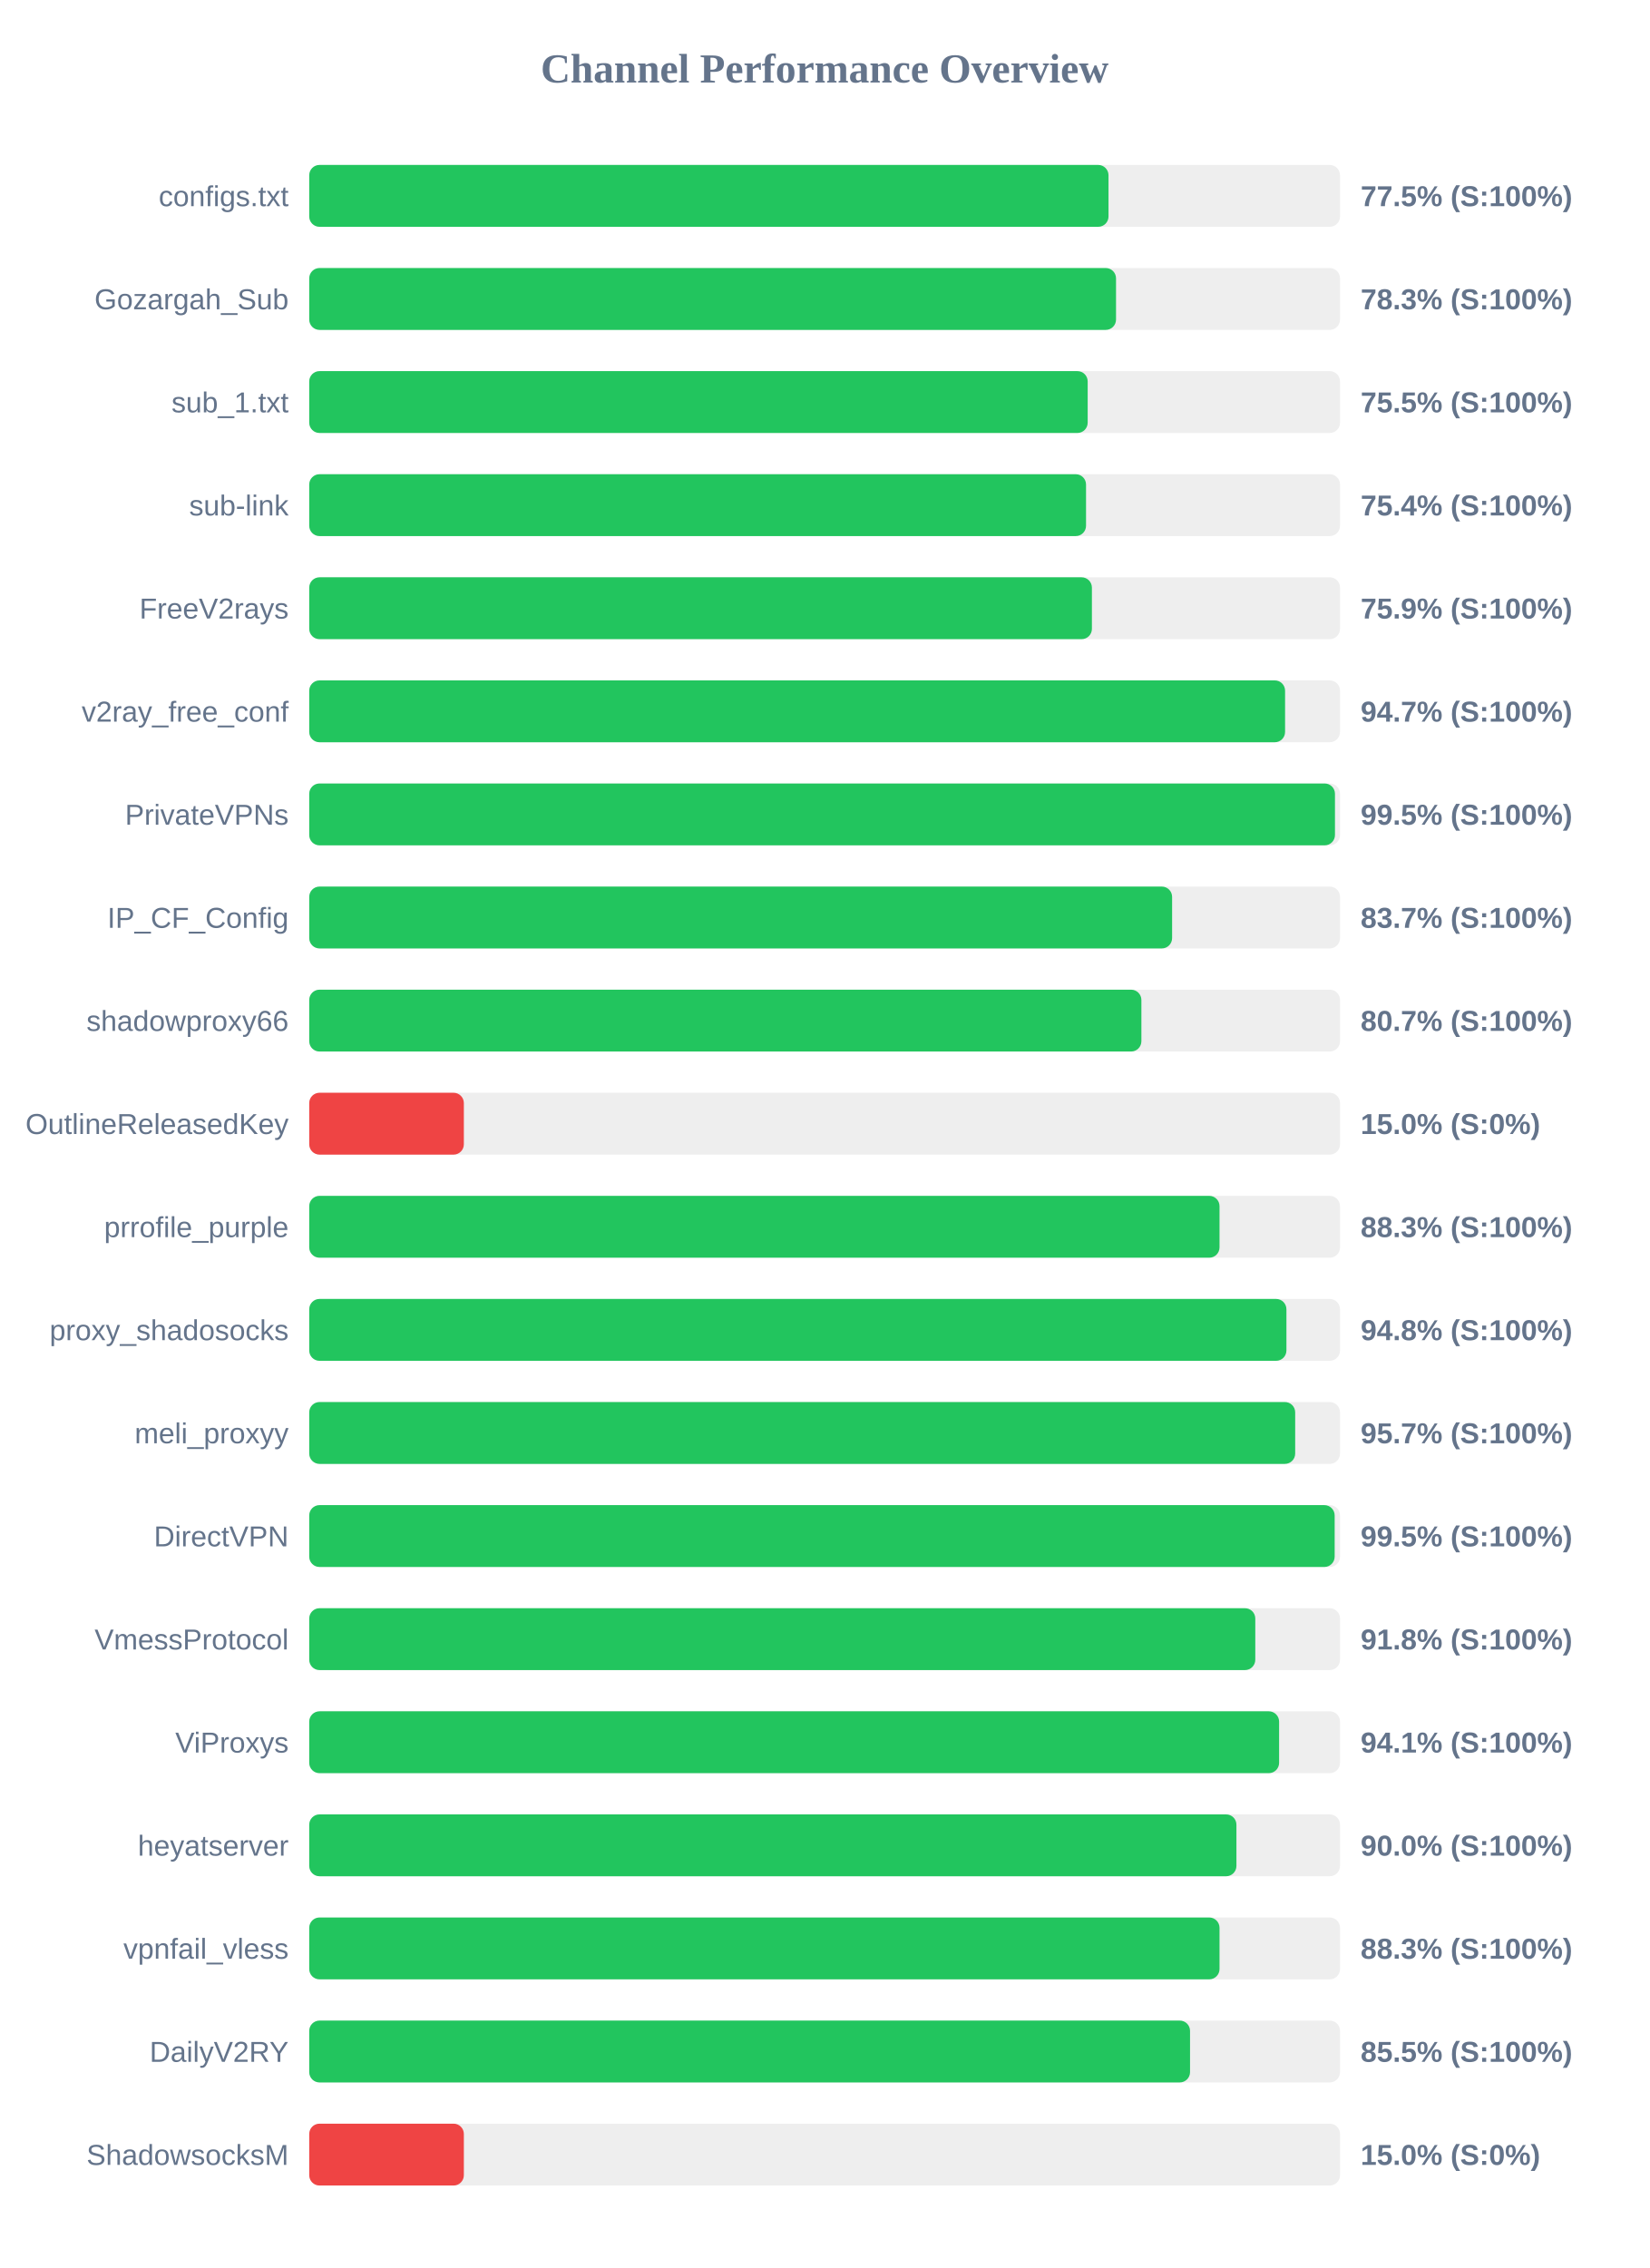
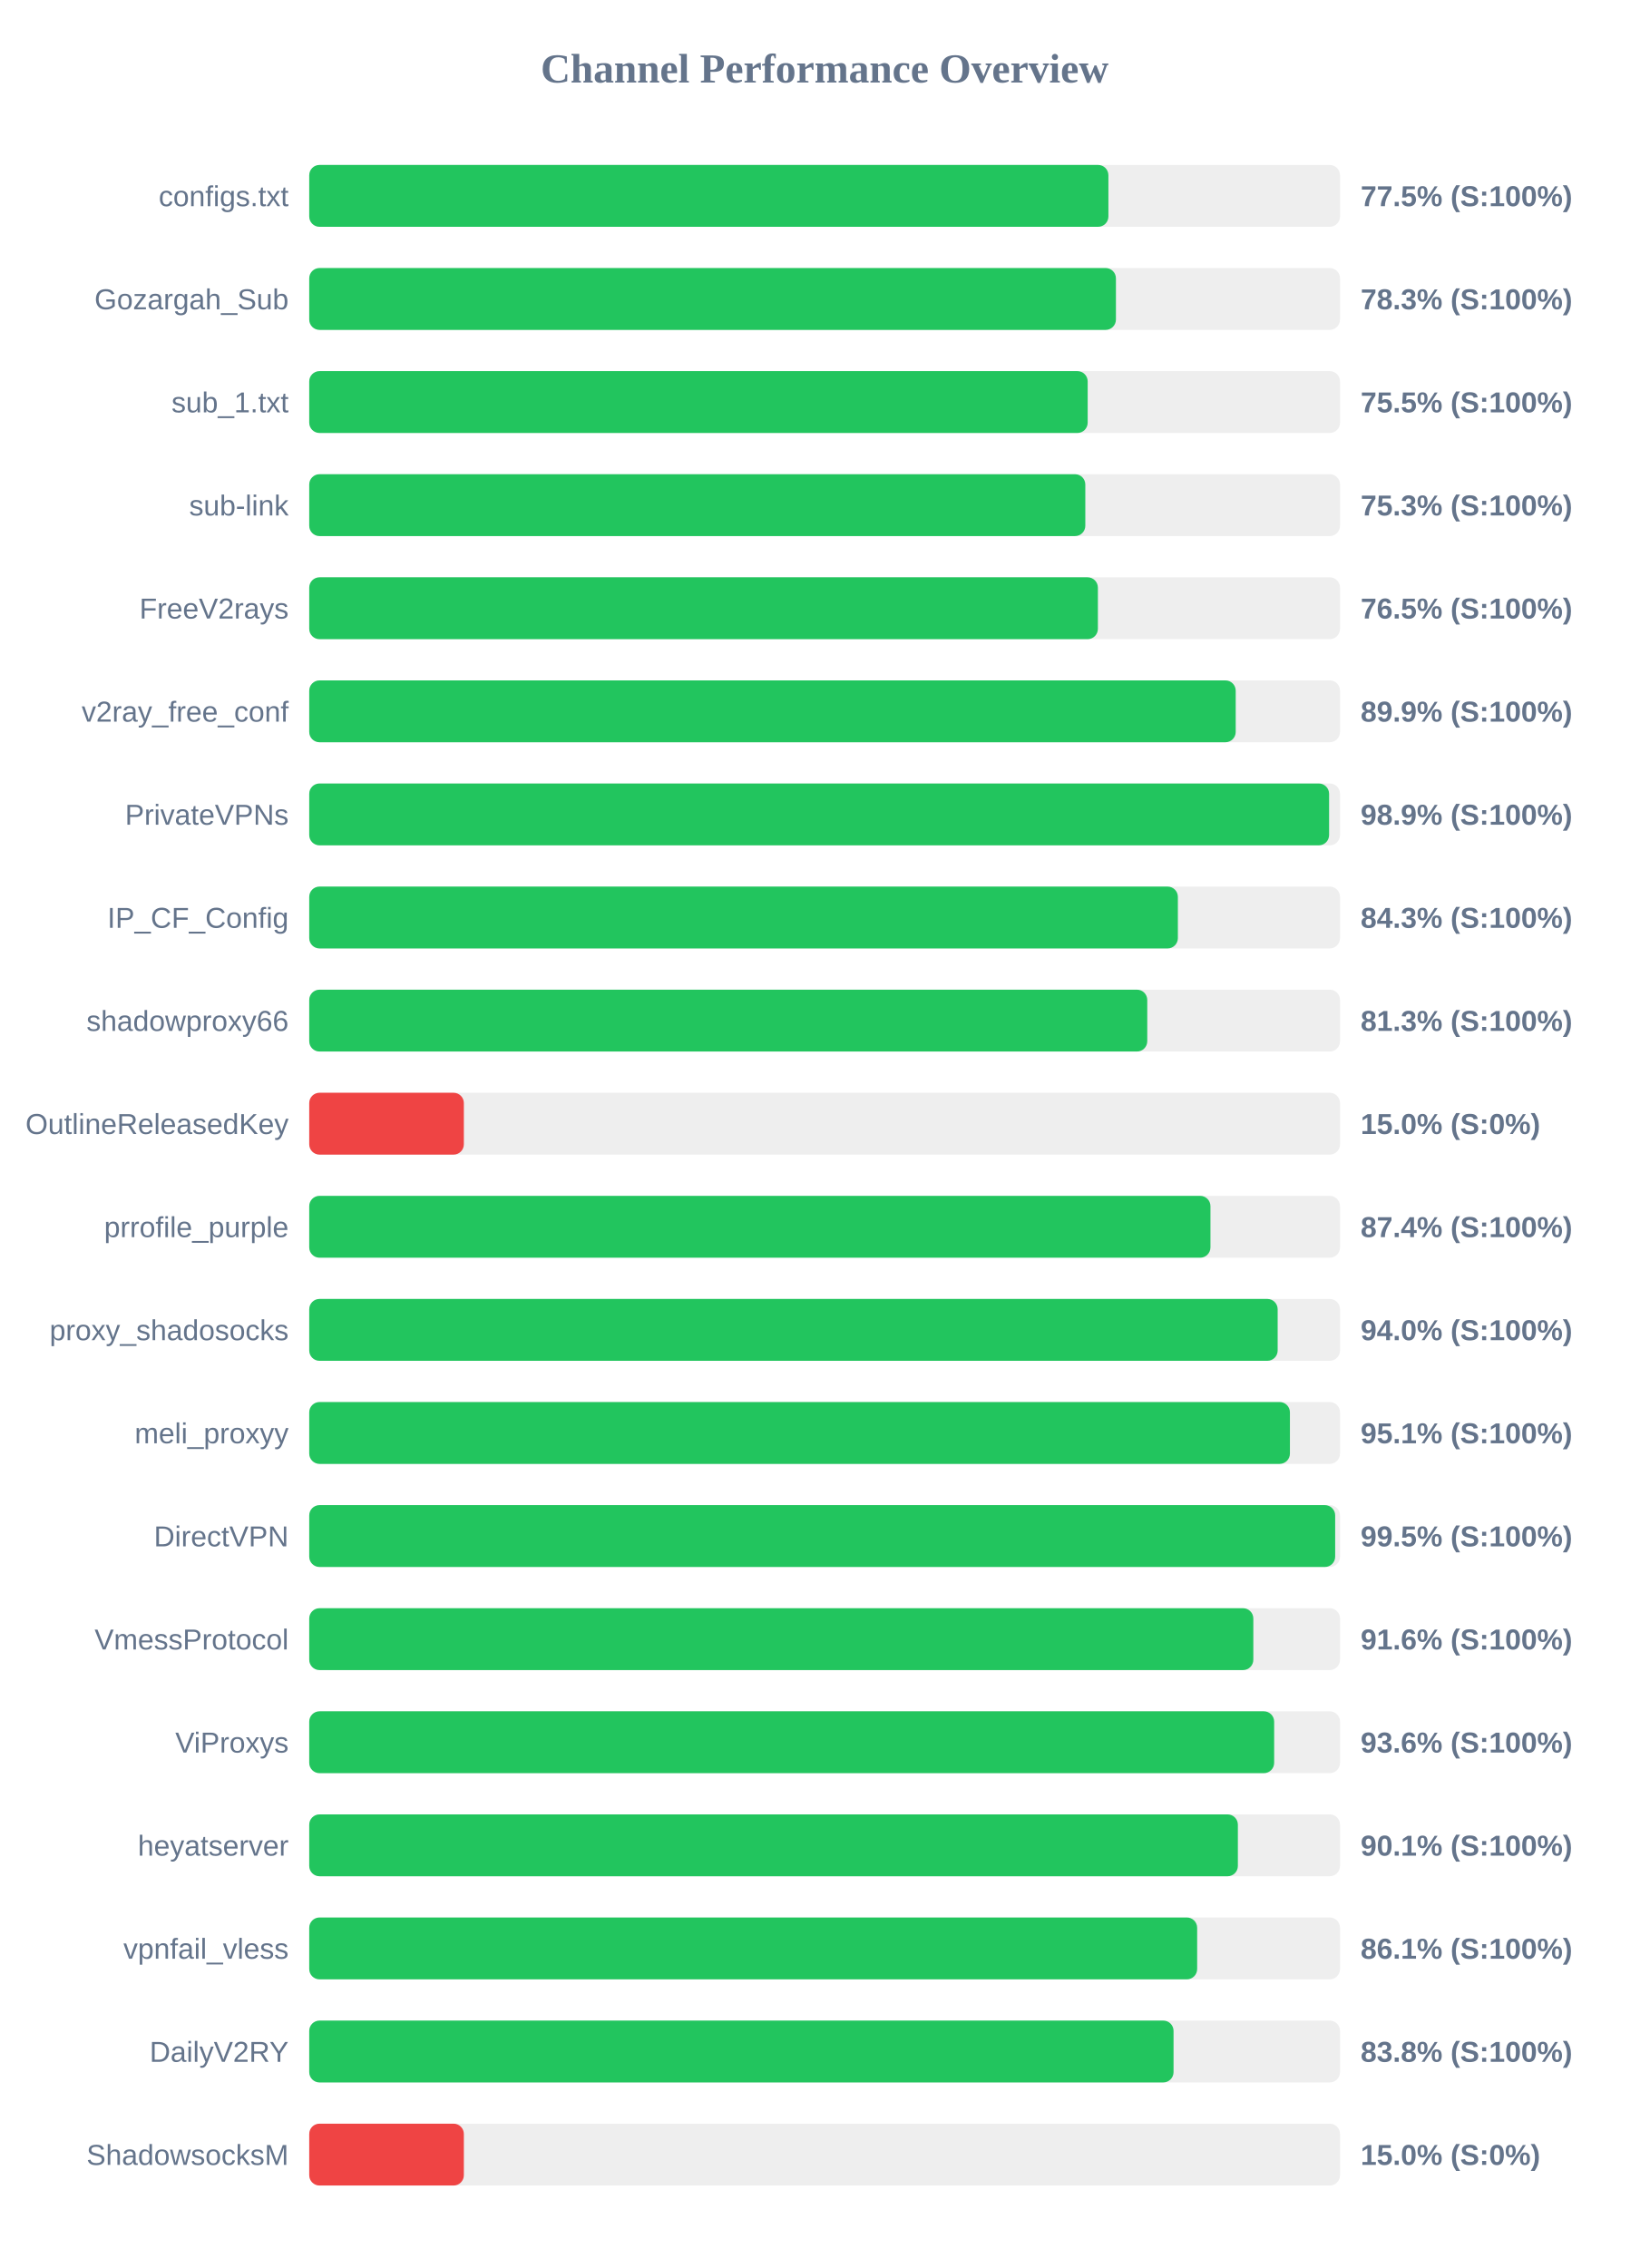
<svg xmlns="http://www.w3.org/2000/svg" width="800" height="1100" version="1.1">
  <style>
        .row { font: 14px Arial; fill: #64748b; }
        .score { font: bold 14px Arial; fill: #64748b; }
    </style>
  <text x="400" y="40" text-anchor="middle" font-size="20px" font-weight="bold" fill="#64748b">Channel Performance Overview</text>
  <rect x="150" y="80" width="500" height="30" fill="#eee" rx="5" />
-   <rect x="150" y="80" width="387.7" height="30" fill="#22c55e" rx="5" />
+   <rect x="150" y="80" width="387.65" height="30" fill="#22c55e" rx="5" />
  <text x="140" y="100" text-anchor="end" class="row">configs.txt</text>
  <text x="660" y="100" text-anchor="start" class="score">77.5% (S:100%)</text>
  <rect x="150" y="130" width="500" height="30" fill="#eee" rx="5" />
-   <rect x="150" y="130" width="391.35" height="30" fill="#22c55e" rx="5" />
+   <rect x="150" y="130" width="391.3" height="30" fill="#22c55e" rx="5" />
  <text x="140" y="150" text-anchor="end" class="row">Gozargah_Sub</text>
  <text x="660" y="150" text-anchor="start" class="score">78.3% (S:100%)</text>
  <rect x="150" y="180" width="500" height="30" fill="#eee" rx="5" />
  <rect x="150" y="180" width="377.6" height="30" fill="#22c55e" rx="5" />
  <text x="140" y="200" text-anchor="end" class="row">sub_1.txt</text>
  <text x="660" y="200" text-anchor="start" class="score">75.5% (S:100%)</text>
  <rect x="150" y="230" width="500" height="30" fill="#eee" rx="5" />
-   <rect x="150" y="230" width="376.8" height="30" fill="#22c55e" rx="5" />
+   <rect x="150" y="230" width="376.45" height="30" fill="#22c55e" rx="5" />
  <text x="140" y="250" text-anchor="end" class="row">sub-link</text>
-   <text x="660" y="250" text-anchor="start" class="score">75.4% (S:100%)</text>
+   <text x="660" y="250" text-anchor="start" class="score">75.3% (S:100%)</text>
  <rect x="150" y="280" width="500" height="30" fill="#eee" rx="5" />
-   <rect x="150" y="280" width="379.65" height="30" fill="#22c55e" rx="5" />
+   <rect x="150" y="280" width="382.55" height="30" fill="#22c55e" rx="5" />
  <text x="140" y="300" text-anchor="end" class="row">FreeV2rays</text>
-   <text x="660" y="300" text-anchor="start" class="score">75.9% (S:100%)</text>
+   <text x="660" y="300" text-anchor="start" class="score">76.5% (S:100%)</text>
  <rect x="150" y="330" width="500" height="30" fill="#eee" rx="5" />
-   <rect x="150" y="330" width="473.35" height="30" fill="#22c55e" rx="5" />
+   <rect x="150" y="330" width="449.4" height="30" fill="#22c55e" rx="5" />
  <text x="140" y="350" text-anchor="end" class="row">v2ray_free_conf</text>
-   <text x="660" y="350" text-anchor="start" class="score">94.7% (S:100%)</text>
+   <text x="660" y="350" text-anchor="start" class="score">89.9% (S:100%)</text>
  <rect x="150" y="380" width="500" height="30" fill="#eee" rx="5" />
-   <rect x="150" y="380" width="497.55" height="30" fill="#22c55e" rx="5" />
+   <rect x="150" y="380" width="494.7" height="30" fill="#22c55e" rx="5" />
  <text x="140" y="400" text-anchor="end" class="row">PrivateVPNs</text>
-   <text x="660" y="400" text-anchor="start" class="score">99.5% (S:100%)</text>
+   <text x="660" y="400" text-anchor="start" class="score">98.9% (S:100%)</text>
  <rect x="150" y="430" width="500" height="30" fill="#eee" rx="5" />
-   <rect x="150" y="430" width="418.55" height="30" fill="#22c55e" rx="5" />
+   <rect x="150" y="430" width="421.35" height="30" fill="#22c55e" rx="5" />
  <text x="140" y="450" text-anchor="end" class="row">IP_CF_Config</text>
-   <text x="660" y="450" text-anchor="start" class="score">83.7% (S:100%)</text>
+   <text x="660" y="450" text-anchor="start" class="score">84.3% (S:100%)</text>
  <rect x="150" y="480" width="500" height="30" fill="#eee" rx="5" />
-   <rect x="150" y="480" width="403.65" height="30" fill="#22c55e" rx="5" />
+   <rect x="150" y="480" width="406.5" height="30" fill="#22c55e" rx="5" />
  <text x="140" y="500" text-anchor="end" class="row">shadowproxy66</text>
-   <text x="660" y="500" text-anchor="start" class="score">80.7% (S:100%)</text>
+   <text x="660" y="500" text-anchor="start" class="score">81.3% (S:100%)</text>
  <rect x="150" y="530" width="500" height="30" fill="#eee" rx="5" />
  <rect x="150" y="530" width="75.0" height="30" fill="#ef4444" rx="5" />
  <text x="140" y="550" text-anchor="end" class="row">OutlineReleasedKey</text>
  <text x="660" y="550" text-anchor="start" class="score">15.0% (S:0%)</text>
  <rect x="150" y="580" width="500" height="30" fill="#eee" rx="5" />
-   <rect x="150" y="580" width="441.55" height="30" fill="#22c55e" rx="5" />
+   <rect x="150" y="580" width="437.15" height="30" fill="#22c55e" rx="5" />
  <text x="140" y="600" text-anchor="end" class="row">prrofile_purple</text>
-   <text x="660" y="600" text-anchor="start" class="score">88.3% (S:100%)</text>
+   <text x="660" y="600" text-anchor="start" class="score">87.4% (S:100%)</text>
  <rect x="150" y="630" width="500" height="30" fill="#eee" rx="5" />
-   <rect x="150" y="630" width="474.0" height="30" fill="#22c55e" rx="5" />
+   <rect x="150" y="630" width="469.75" height="30" fill="#22c55e" rx="5" />
  <text x="140" y="650" text-anchor="end" class="row">proxy_shadosocks</text>
-   <text x="660" y="650" text-anchor="start" class="score">94.8% (S:100%)</text>
+   <text x="660" y="650" text-anchor="start" class="score">94.0% (S:100%)</text>
  <rect x="150" y="680" width="500" height="30" fill="#eee" rx="5" />
-   <rect x="150" y="680" width="478.25" height="30" fill="#22c55e" rx="5" />
+   <rect x="150" y="680" width="475.7" height="30" fill="#22c55e" rx="5" />
  <text x="140" y="700" text-anchor="end" class="row">meli_proxyy</text>
-   <text x="660" y="700" text-anchor="start" class="score">95.7% (S:100%)</text>
+   <text x="660" y="700" text-anchor="start" class="score">95.1% (S:100%)</text>
  <rect x="150" y="730" width="500" height="30" fill="#eee" rx="5" />
-   <rect x="150" y="730" width="497.4" height="30" fill="#22c55e" rx="5" />
+   <rect x="150" y="730" width="497.65" height="30" fill="#22c55e" rx="5" />
  <text x="140" y="750" text-anchor="end" class="row">DirectVPN</text>
  <text x="660" y="750" text-anchor="start" class="score">99.5% (S:100%)</text>
  <rect x="150" y="780" width="500" height="30" fill="#eee" rx="5" />
-   <rect x="150" y="780" width="458.9" height="30" fill="#22c55e" rx="5" />
+   <rect x="150" y="780" width="457.95" height="30" fill="#22c55e" rx="5" />
  <text x="140" y="800" text-anchor="end" class="row">VmessProtocol</text>
-   <text x="660" y="800" text-anchor="start" class="score">91.8% (S:100%)</text>
+   <text x="660" y="800" text-anchor="start" class="score">91.6% (S:100%)</text>
  <rect x="150" y="830" width="500" height="30" fill="#eee" rx="5" />
-   <rect x="150" y="830" width="470.45" height="30" fill="#22c55e" rx="5" />
+   <rect x="150" y="830" width="468.05" height="30" fill="#22c55e" rx="5" />
  <text x="140" y="850" text-anchor="end" class="row">ViProxys</text>
-   <text x="660" y="850" text-anchor="start" class="score">94.1% (S:100%)</text>
+   <text x="660" y="850" text-anchor="start" class="score">93.6% (S:100%)</text>
  <rect x="150" y="880" width="500" height="30" fill="#eee" rx="5" />
-   <rect x="150" y="880" width="449.75" height="30" fill="#22c55e" rx="5" />
+   <rect x="150" y="880" width="450.45" height="30" fill="#22c55e" rx="5" />
  <text x="140" y="900" text-anchor="end" class="row">heyatserver</text>
-   <text x="660" y="900" text-anchor="start" class="score">90.0% (S:100%)</text>
+   <text x="660" y="900" text-anchor="start" class="score">90.1% (S:100%)</text>
  <rect x="150" y="930" width="500" height="30" fill="#eee" rx="5" />
-   <rect x="150" y="930" width="441.55" height="30" fill="#22c55e" rx="5" />
+   <rect x="150" y="930" width="430.7" height="30" fill="#22c55e" rx="5" />
  <text x="140" y="950" text-anchor="end" class="row">vpnfail_vless</text>
-   <text x="660" y="950" text-anchor="start" class="score">88.3% (S:100%)</text>
+   <text x="660" y="950" text-anchor="start" class="score">86.1% (S:100%)</text>
  <rect x="150" y="980" width="500" height="30" fill="#eee" rx="5" />
-   <rect x="150" y="980" width="427.25" height="30" fill="#22c55e" rx="5" />
+   <rect x="150" y="980" width="419.25" height="30" fill="#22c55e" rx="5" />
  <text x="140" y="1000" text-anchor="end" class="row">DailyV2RY</text>
-   <text x="660" y="1000" text-anchor="start" class="score">85.5% (S:100%)</text>
+   <text x="660" y="1000" text-anchor="start" class="score">83.8% (S:100%)</text>
  <rect x="150" y="1030" width="500" height="30" fill="#eee" rx="5" />
  <rect x="150" y="1030" width="75.0" height="30" fill="#ef4444" rx="5" />
  <text x="140" y="1050" text-anchor="end" class="row">ShadowsocksM</text>
  <text x="660" y="1050" text-anchor="start" class="score">15.0% (S:0%)</text>
</svg>
